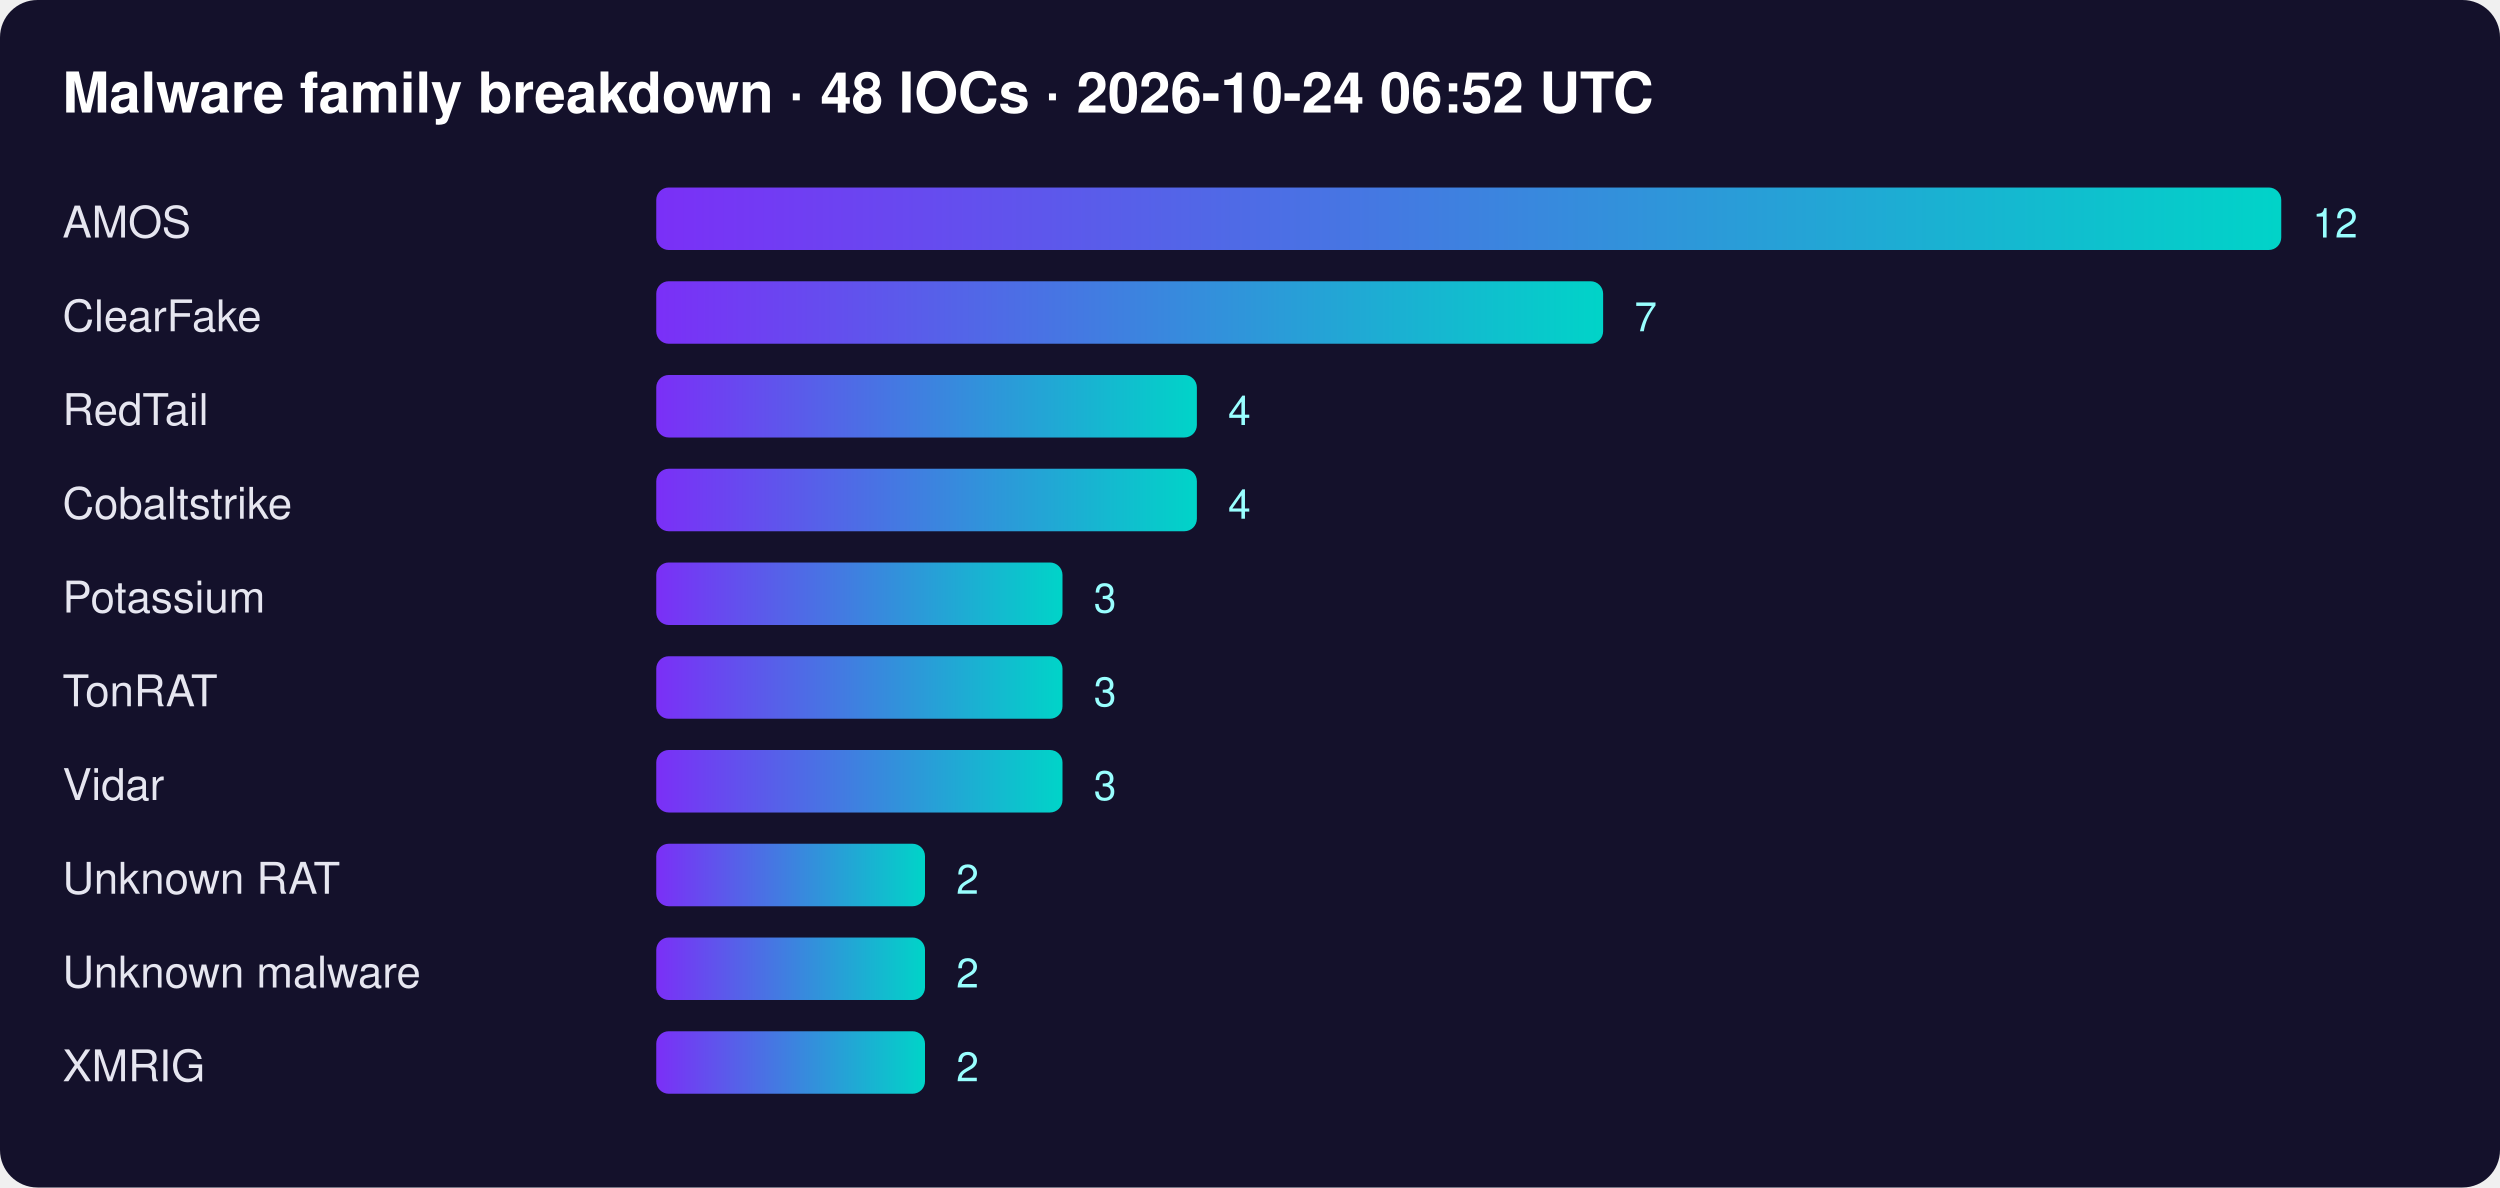
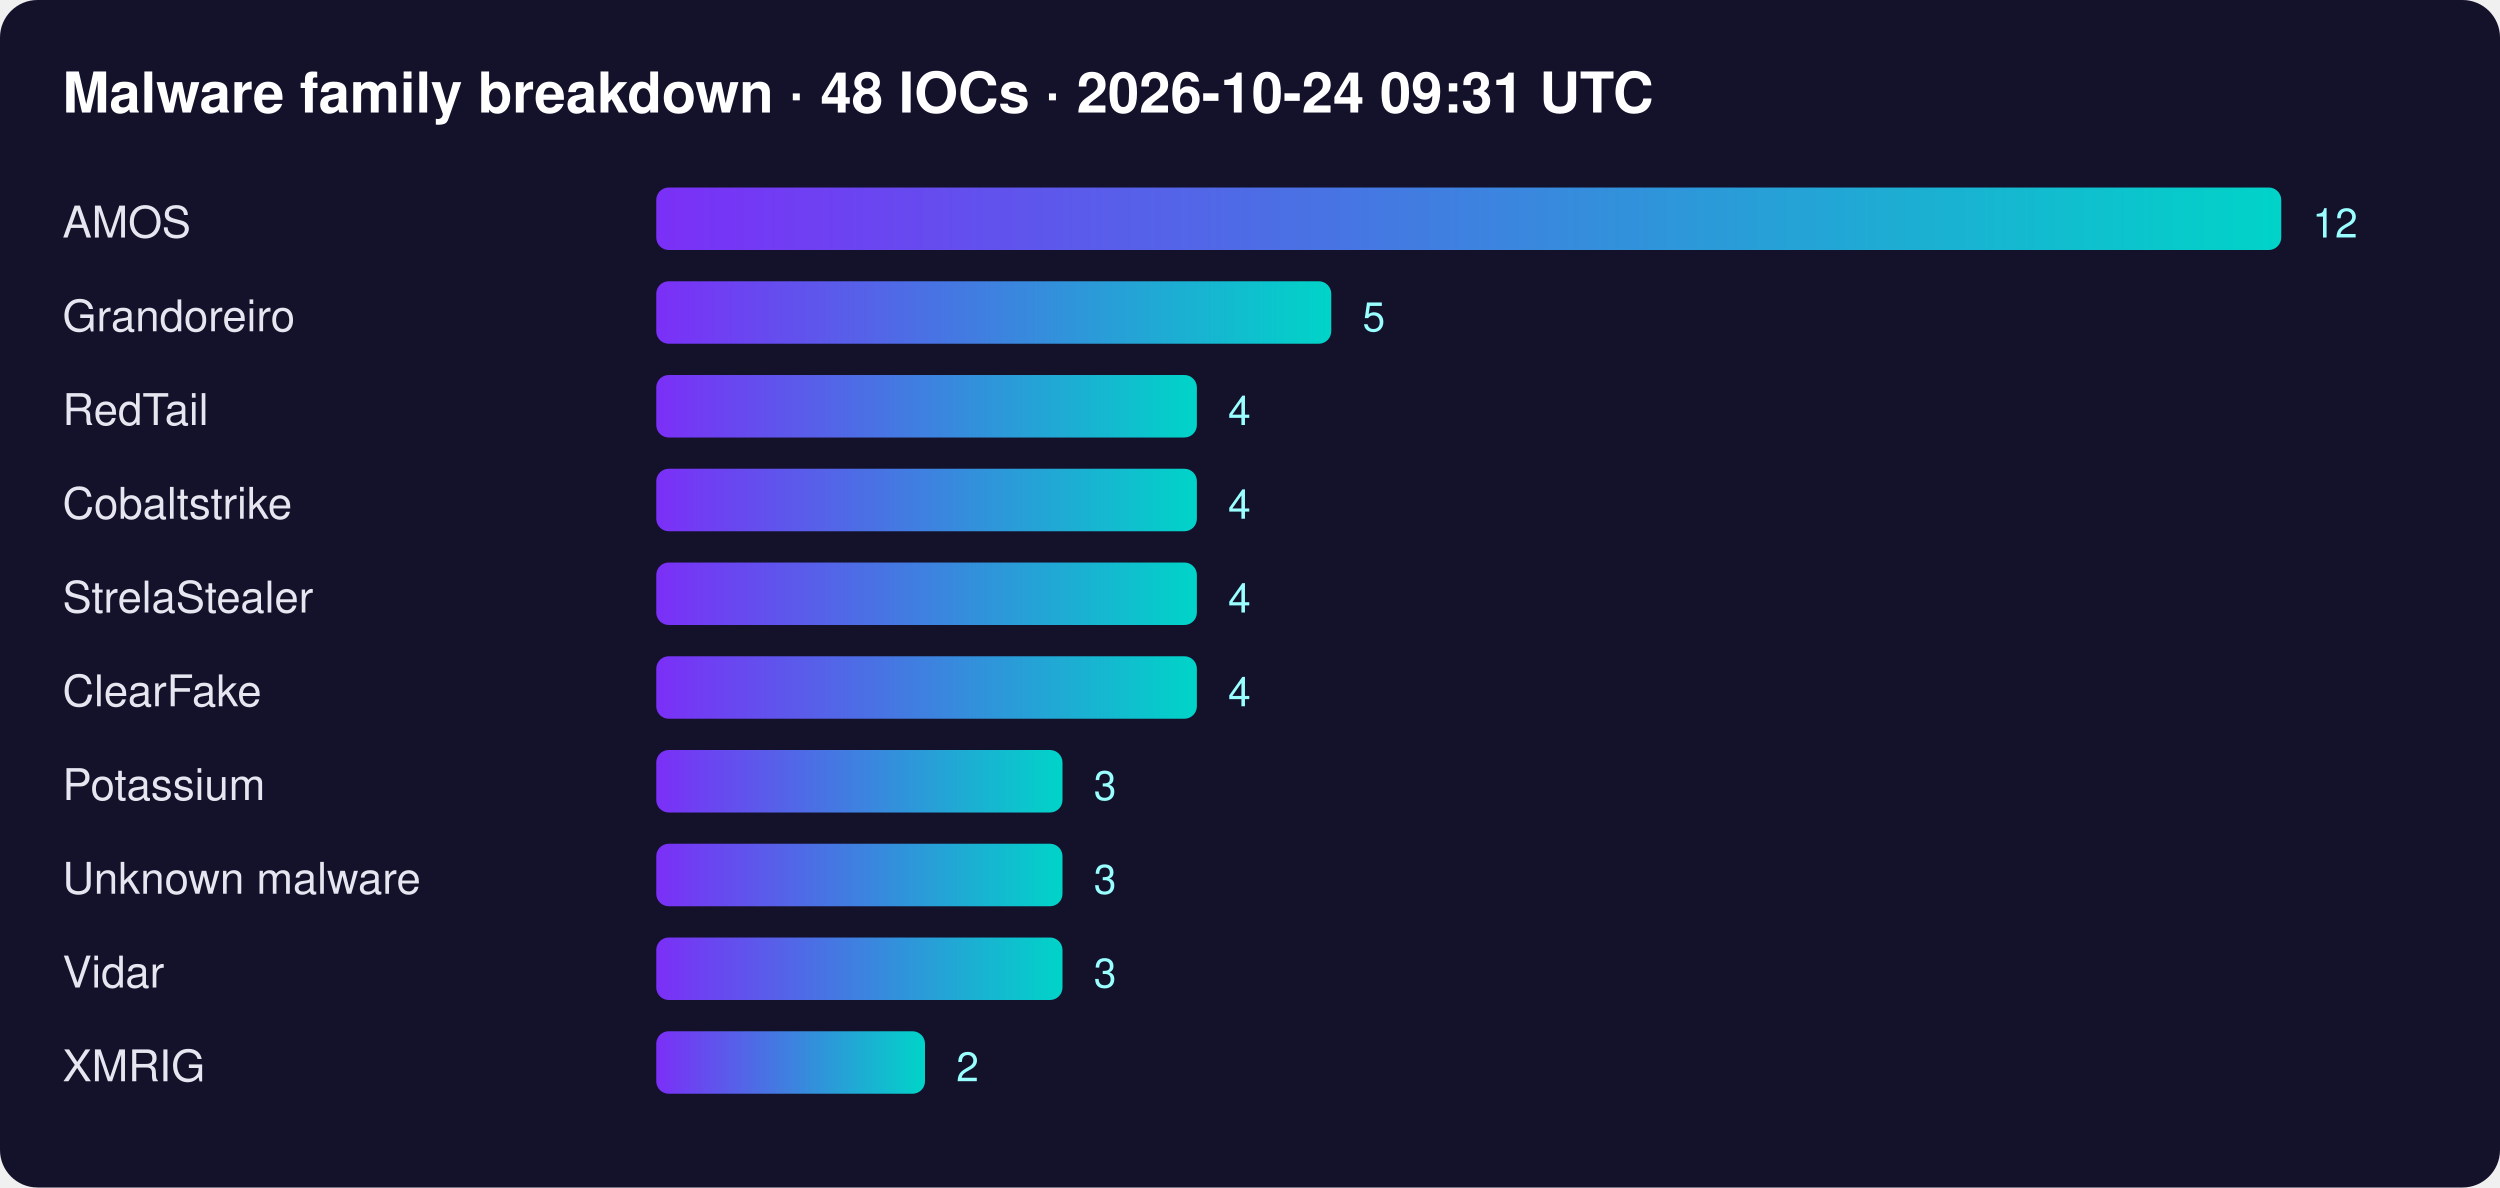
<svg xmlns="http://www.w3.org/2000/svg" width="800" height="380" font-family="Segoe UI,Helvetica,Arial,sans-serif">
  <defs>
    <linearGradient id="g">
      <stop offset="0" stop-color="#7b2ff7" />
      <stop offset="1" stop-color="#00d4c8" />
    </linearGradient>
  </defs>
  <rect width="100%" height="100%" rx="12" fill="#14112b" />
-   <text x="20" y="36" fill="#fff" font-size="18" font-weight="700">Malware family breakdown · 48 IOCs · 2026-10-24 06:52 UTC</text>
+   <text x="20" y="36" fill="#fff" font-size="18" font-weight="700">Malware family breakdown · 48 IOCs · 2026-10-24 09:31 UTC</text>
  <text x="20" y="76" fill="#e6e6f0" font-size="14">AMOS</text>
  <rect x="210" y="60" width="520" height="20" rx="4" fill="url(#g)" />
  <text x="740" y="76" fill="#9ff" font-size="13">12</text>
-   <text x="20" y="106" fill="#e6e6f0" font-size="14">ClearFake</text>
-   <rect x="210" y="90" width="303" height="20" rx="4" fill="url(#g)" />
-   <text x="523" y="106" fill="#9ff" font-size="13">7</text>
+   <text x="20" y="106" fill="#e6e6f0" font-size="14">Grandoreiro</text>
+   <rect x="210" y="90" width="216" height="20" rx="4" fill="url(#g)" />
+   <text x="436" y="106" fill="#9ff" font-size="13">5</text>
  <text x="20" y="136" fill="#e6e6f0" font-size="14">RedTail</text>
  <rect x="210" y="120" width="173" height="20" rx="4" fill="url(#g)" />
  <text x="393" y="136" fill="#9ff" font-size="13">4</text>
  <text x="20" y="166" fill="#e6e6f0" font-size="14">Cobaltstrike</text>
  <rect x="210" y="150" width="173" height="20" rx="4" fill="url(#g)" />
  <text x="393" y="166" fill="#9ff" font-size="13">4</text>
-   <text x="20" y="196" fill="#e6e6f0" font-size="14">Potassium</text>
-   <rect x="210" y="180" width="130" height="20" rx="4" fill="url(#g)" />
-   <text x="350" y="196" fill="#9ff" font-size="13">3</text>
-   <text x="20" y="226" fill="#e6e6f0" font-size="14">TonRAT</text>
-   <rect x="210" y="210" width="130" height="20" rx="4" fill="url(#g)" />
-   <text x="350" y="226" fill="#9ff" font-size="13">3</text>
-   <text x="20" y="256" fill="#e6e6f0" font-size="14">Vidar</text>
+   <text x="20" y="196" fill="#e6e6f0" font-size="14">StrelaStealer</text>
+   <rect x="210" y="180" width="173" height="20" rx="4" fill="url(#g)" />
+   <text x="393" y="196" fill="#9ff" font-size="13">4</text>
+   <text x="20" y="226" fill="#e6e6f0" font-size="14">ClearFake</text>
+   <rect x="210" y="210" width="173" height="20" rx="4" fill="url(#g)" />
+   <text x="393" y="226" fill="#9ff" font-size="13">4</text>
+   <text x="20" y="256" fill="#e6e6f0" font-size="14">Potassium</text>
  <rect x="210" y="240" width="130" height="20" rx="4" fill="url(#g)" />
  <text x="350" y="256" fill="#9ff" font-size="13">3</text>
-   <text x="20" y="286" fill="#e6e6f0" font-size="14">Unknown RAT</text>
-   <rect x="210" y="270" width="86" height="20" rx="4" fill="url(#g)" />
-   <text x="306" y="286" fill="#9ff" font-size="13">2</text>
-   <text x="20" y="316" fill="#e6e6f0" font-size="14">Unknown malware</text>
-   <rect x="210" y="300" width="86" height="20" rx="4" fill="url(#g)" />
-   <text x="306" y="316" fill="#9ff" font-size="13">2</text>
+   <text x="20" y="286" fill="#e6e6f0" font-size="14">Unknown malware</text>
+   <rect x="210" y="270" width="130" height="20" rx="4" fill="url(#g)" />
+   <text x="350" y="286" fill="#9ff" font-size="13">3</text>
+   <text x="20" y="316" fill="#e6e6f0" font-size="14">Vidar</text>
+   <rect x="210" y="300" width="130" height="20" rx="4" fill="url(#g)" />
+   <text x="350" y="316" fill="#9ff" font-size="13">3</text>
  <text x="20" y="346" fill="#e6e6f0" font-size="14">XMRIG</text>
  <rect x="210" y="330" width="86" height="20" rx="4" fill="url(#g)" />
  <text x="306" y="346" fill="#9ff" font-size="13">2</text>
</svg>
